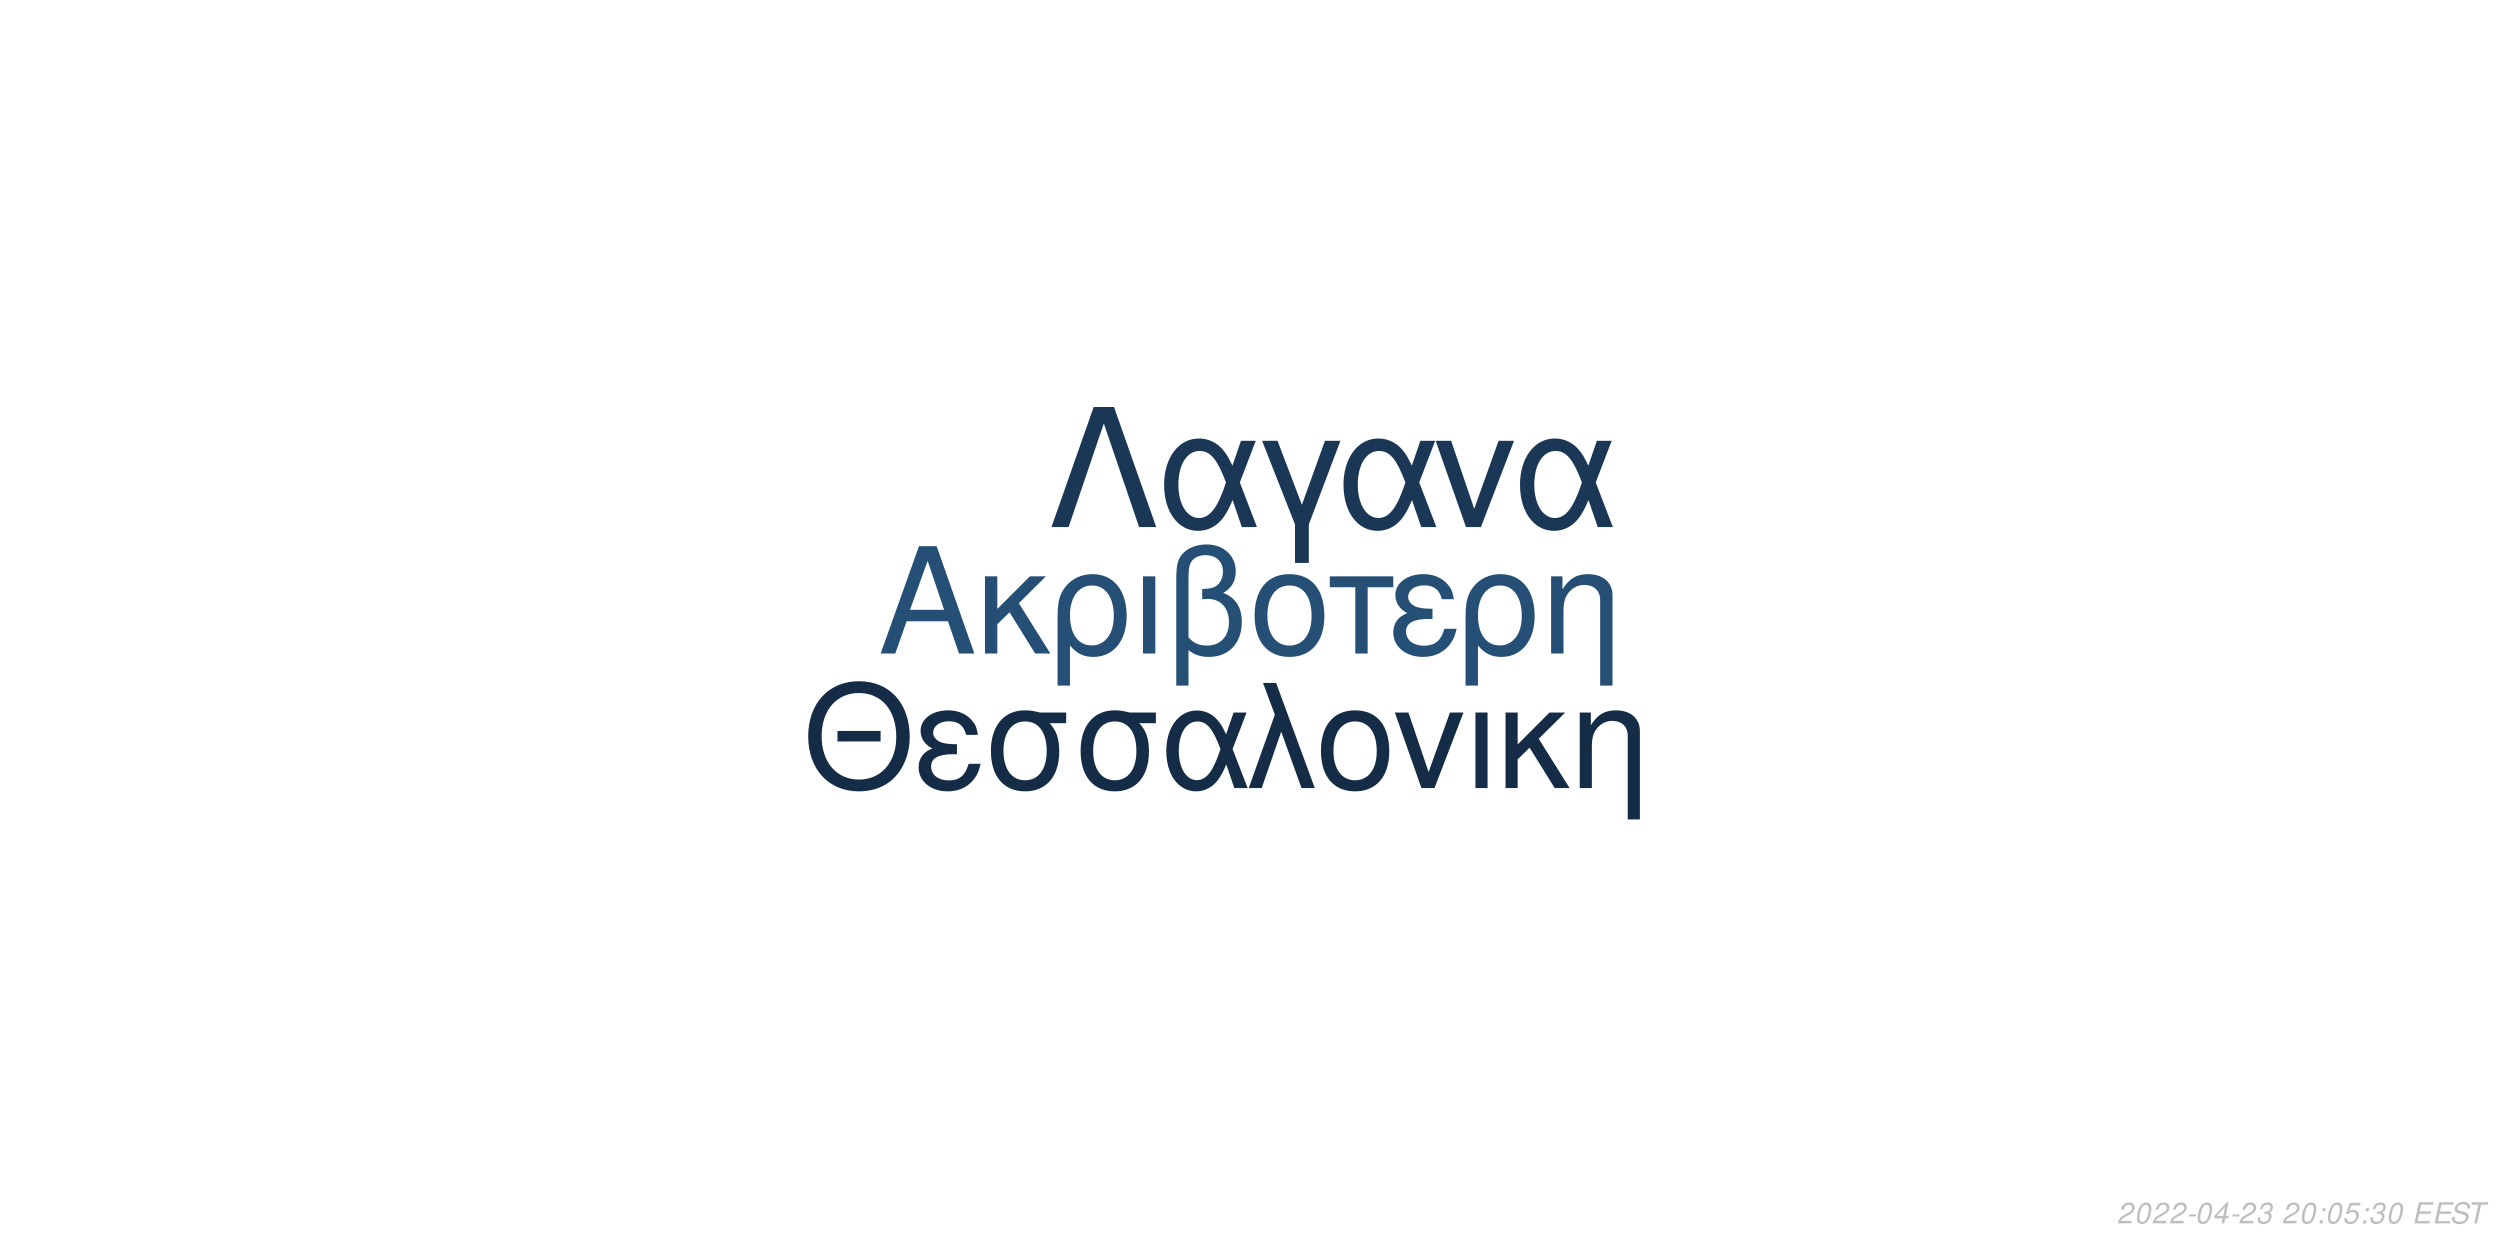
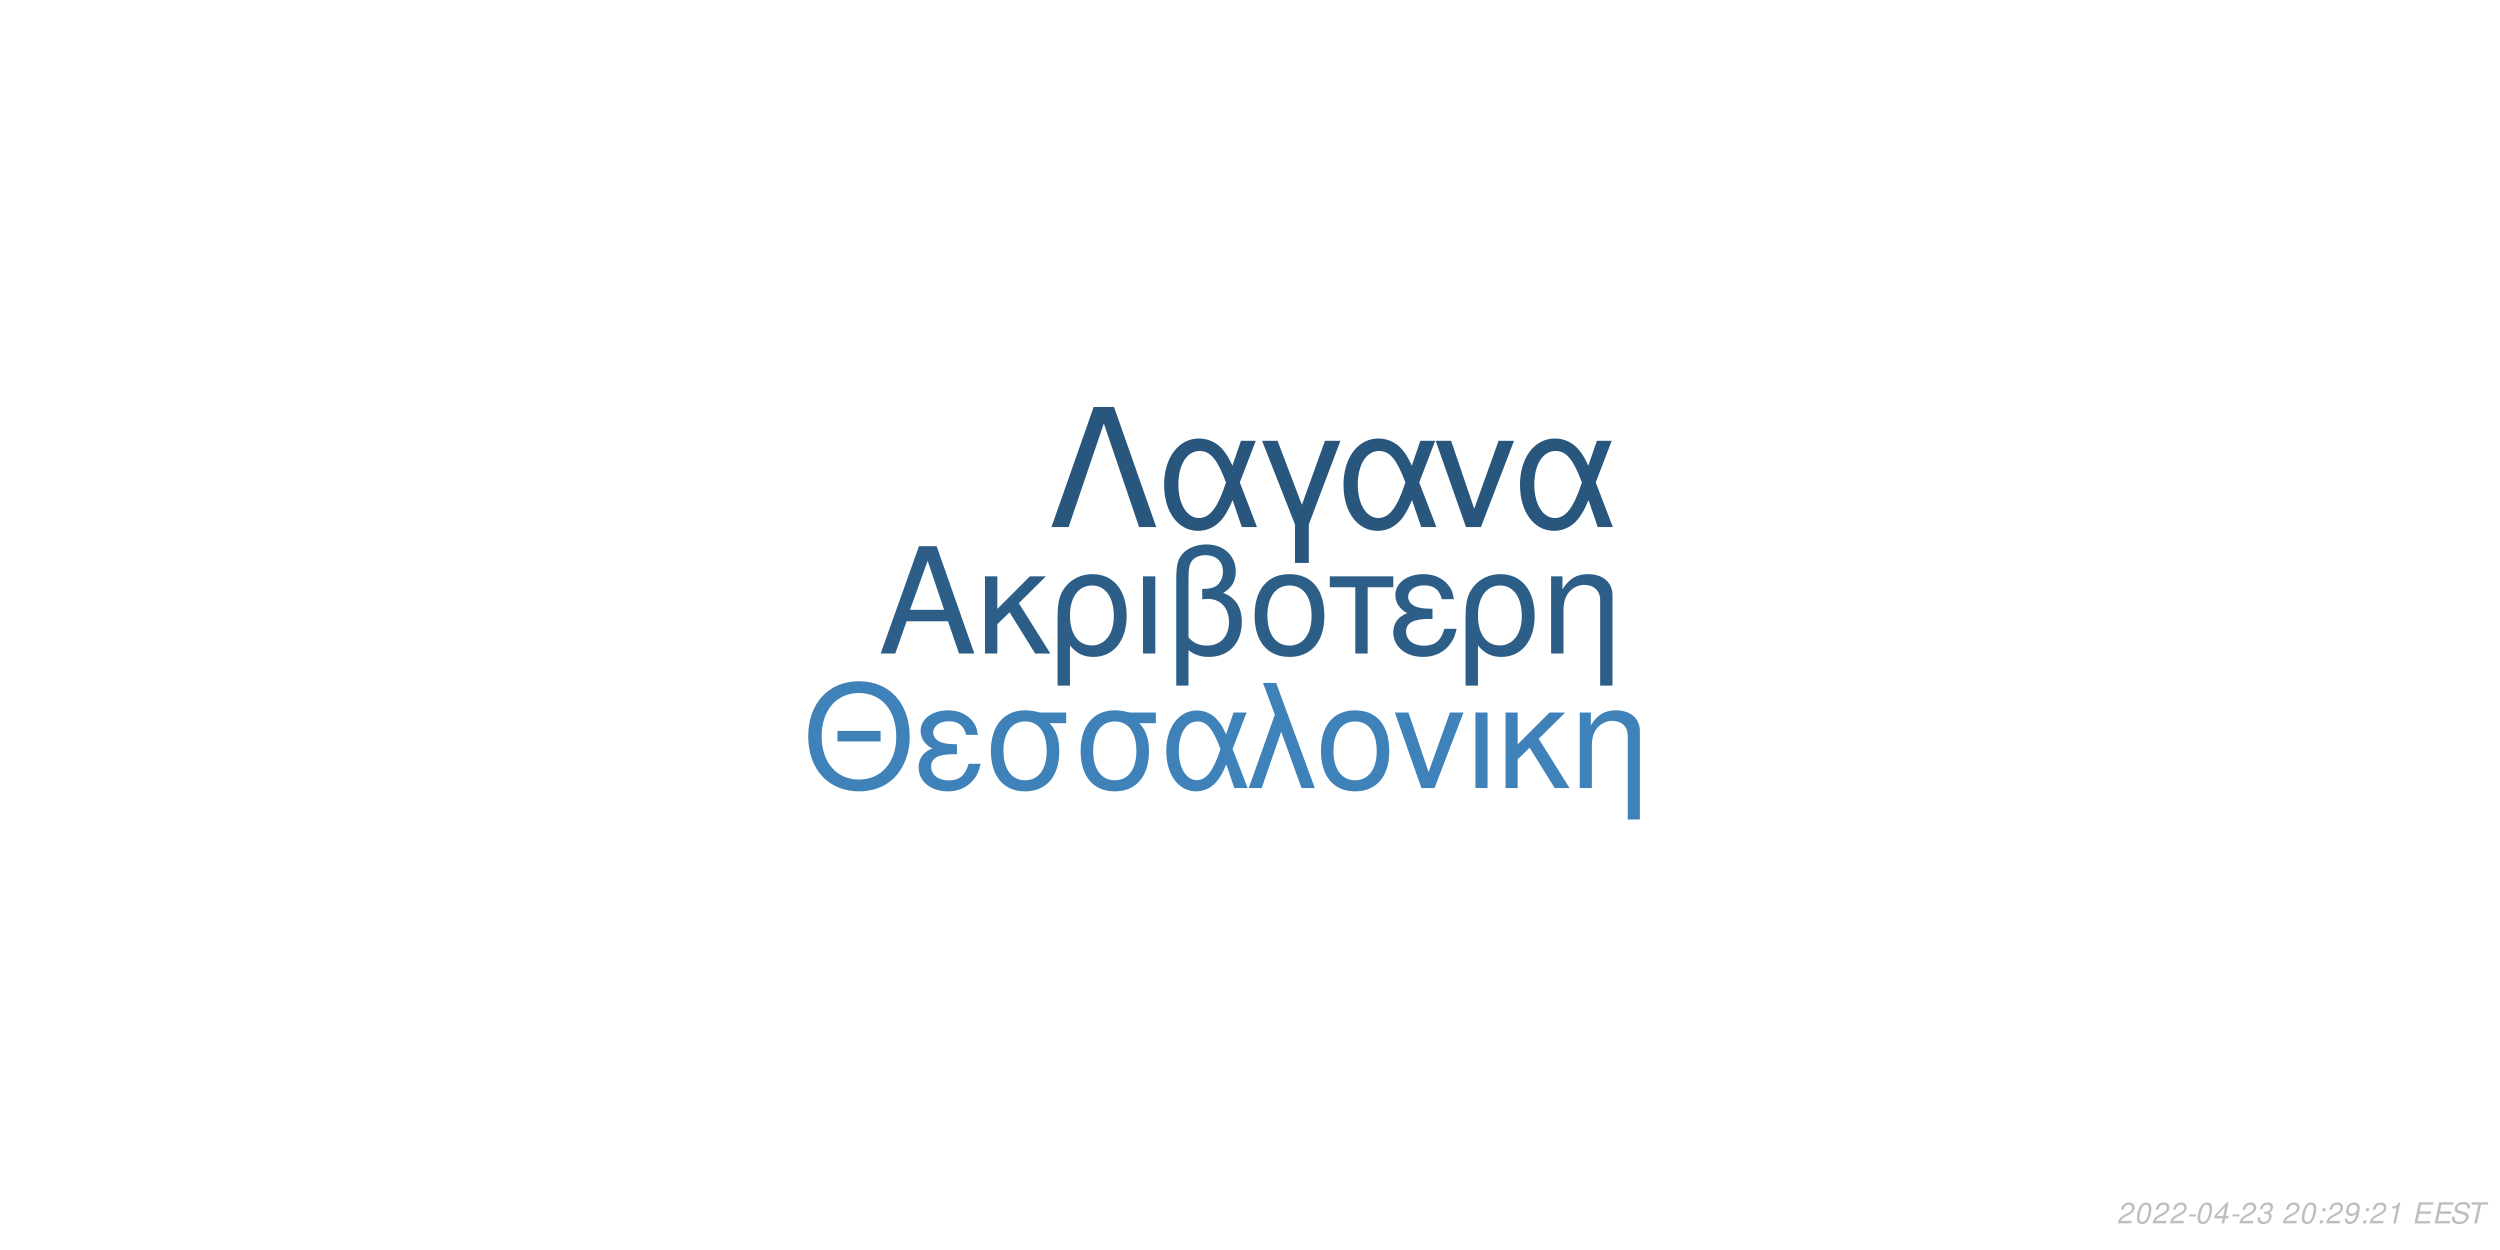
<svg xmlns="http://www.w3.org/2000/svg" xmlns:xlink="http://www.w3.org/1999/xlink" width="864pt" height="432pt" viewBox="0 0 864 432" version="1.1">
  <defs>
    <g>
      <symbol overflow="visible" id="glyph0-0">
        <path style="stroke:none;" d="" />
      </symbol>
      <symbol overflow="visible" id="glyph0-1">
        <path style="stroke:none;" d="M 24.125 -11.141 L 27.938 0 L 33.234 0 L 20.203 -37.094 L 14.094 -37.094 L 0.859 0 L 5.906 0 L 9.828 -11.141 Z M 22.797 -15.109 L 11 -15.109 L 17.094 -32.016 Z M 22.797 -15.109 " />
      </symbol>
      <symbol overflow="visible" id="glyph0-2">
        <path style="stroke:none;" d="M 7.172 -15.422 L 7.172 -26.672 L 2.906 -26.672 L 2.906 0 L 7.172 0 L 7.172 -10.125 L 11.406 -14.25 L 20.25 0 L 25.5 0 L 14.609 -17.406 L 23.969 -26.672 L 18.422 -26.672 Z M 7.172 -15.422 " />
      </symbol>
      <symbol overflow="visible" id="glyph0-3">
        <path style="stroke:none;" d="M 3 11.094 L 7.281 11.094 L 7.281 -2.797 C 9.516 -0.047 11.953 1.172 15.375 1.172 C 22.344 1.172 26.875 -4.422 26.875 -13.031 C 26.875 -21.891 22.297 -27.438 15.062 -27.438 C 11.297 -27.438 7.984 -25.906 5.797 -23.156 C 3.672 -20.516 3 -17.969 3 -12.359 Z M 14.906 -23.516 C 19.547 -23.516 22.438 -19.438 22.438 -12.922 C 22.438 -6.812 19.391 -2.797 14.812 -2.797 C 10.172 -2.797 7.281 -6.766 7.281 -13.125 C 7.281 -19.484 10.234 -23.516 14.906 -23.516 Z M 14.906 -23.516 " />
      </symbol>
      <symbol overflow="visible" id="glyph0-4">
        <path style="stroke:none;" d="M 3.516 0 L 7.781 0 L 7.781 -26.672 L 3.516 -26.672 Z M 3.516 0 " />
      </symbol>
      <symbol overflow="visible" id="glyph0-5">
        <path style="stroke:none;" d="M 4.016 11.094 L 8.25 11.094 L 8.25 -1.172 C 10.172 0.406 12.422 1.172 15.312 1.172 C 22.188 1.172 26.672 -3.609 26.672 -10.891 C 26.672 -15.984 24.578 -19.234 20.25 -20.969 C 23.109 -22.547 24.578 -25.031 24.578 -28.344 C 24.578 -33.844 20.406 -37.703 14.453 -37.703 C 10.938 -37.703 7.734 -36.391 6 -34.25 C 4.484 -32.422 4.016 -30.328 4.016 -25.391 Z M 8.25 -25.656 C 8.25 -29.359 8.5 -30.844 9.469 -32.062 C 10.375 -33.281 12.156 -34 14.094 -34 C 17.812 -34 20.156 -31.812 20.156 -28.297 C 20.156 -25.953 18.984 -23.812 17.297 -23.047 C 16.281 -22.547 15.469 -22.438 12.984 -22.297 L 12.984 -18.781 C 13.734 -18.828 14.344 -18.875 14.969 -18.875 C 19.344 -18.875 22.234 -15.719 22.234 -10.891 C 22.234 -5.906 19.281 -2.75 14.656 -2.75 C 11.953 -2.75 9.922 -3.609 8.25 -5.594 Z M 8.25 -25.656 " />
      </symbol>
      <symbol overflow="visible" id="glyph0-6">
        <path style="stroke:none;" d="M 14.094 -27.438 C 6.562 -27.438 2.094 -22.094 2.094 -13.125 C 2.094 -4.125 6.562 1.172 14.141 1.172 C 21.672 1.172 26.203 -4.172 26.203 -12.922 C 26.203 -22.188 21.828 -27.438 14.094 -27.438 Z M 14.141 -23.516 C 18.938 -23.516 21.781 -19.594 21.781 -12.984 C 21.781 -6.672 18.828 -2.75 14.141 -2.75 C 9.422 -2.75 6.516 -6.672 6.516 -13.125 C 6.516 -19.594 9.422 -23.516 14.141 -23.516 Z M 14.141 -23.516 " />
      </symbol>
      <symbol overflow="visible" id="glyph0-7">
        <path style="stroke:none;" d="M 7.891 0 L 12.156 0 L 12.156 -22.906 L 21.016 -22.906 L 21.016 -26.672 L -0.922 -26.672 L -0.922 -22.906 L 7.891 -22.906 Z M 7.891 0 " />
      </symbol>
      <symbol overflow="visible" id="glyph0-8">
        <path style="stroke:none;" d="M 14.562 -15.469 C 11.344 -15.469 9.562 -15.781 8.297 -16.438 C 6.922 -17.203 6.156 -18.328 6.156 -19.547 C 6.156 -21.891 8.453 -23.562 11.656 -23.562 C 15.062 -23.562 16.953 -22.094 17.812 -18.781 L 21.938 -18.781 C 21.578 -21.266 21.062 -22.5 19.797 -23.922 C 17.812 -26.203 14.906 -27.438 11.453 -27.438 C 5.797 -27.438 1.734 -24.375 1.734 -20.203 C 1.734 -17.609 3.156 -15.375 5.859 -13.938 C 2.797 -12.875 1.016 -10.484 1.016 -7.328 C 1.016 -2.391 5.297 1.172 11.25 1.172 C 14.969 1.172 17.906 -0.109 20.156 -2.641 C 21.578 -4.328 22.297 -5.797 22.906 -8.547 L 18.672 -8.547 C 17.5 -4.422 15.422 -2.703 11.609 -2.703 C 7.938 -2.703 5.438 -4.688 5.438 -7.578 C 5.438 -10.578 7.938 -11.953 13.484 -11.953 C 13.641 -11.953 14.094 -11.953 14.562 -11.906 Z M 14.562 -15.469 " />
      </symbol>
      <symbol overflow="visible" id="glyph0-9">
        <path style="stroke:none;" d="M 3.562 -26.672 L 3.562 0 L 7.844 0 L 7.844 -14.703 C 7.844 -17.906 8.5 -19.891 10.031 -21.531 C 11.406 -22.953 13.188 -23.719 15.062 -23.719 C 18.375 -23.719 20.516 -21.672 20.516 -18.469 L 20.516 11.094 L 24.781 11.094 L 24.781 -20.156 C 24.781 -24.578 21.469 -27.438 16.328 -27.438 C 12.359 -27.438 9.828 -25.906 7.484 -22.188 L 7.484 -26.672 Z M 3.562 -26.672 " />
      </symbol>
      <symbol overflow="visible" id="glyph1-0">
        <path style="stroke:none;" d="" />
      </symbol>
      <symbol overflow="visible" id="glyph1-1">
        <path style="stroke:none;" d="M 26.859 -19.734 L 11.953 -19.734 L 11.953 -16.094 L 26.859 -16.094 Z M 19.328 -36.922 C 8.922 -36.922 1.844 -29.25 1.844 -17.891 C 1.844 -6.484 8.875 1.141 19.391 1.141 C 23.812 1.141 27.703 -0.203 30.641 -2.688 C 34.578 -6.031 36.922 -11.656 36.922 -17.594 C 36.922 -29.297 30 -36.922 19.328 -36.922 Z M 19.328 -32.844 C 27.203 -32.844 32.281 -26.906 32.281 -17.688 C 32.281 -8.922 27.062 -2.938 19.391 -2.938 C 11.609 -2.938 6.484 -8.922 6.484 -17.891 C 6.484 -26.859 11.609 -32.844 19.328 -32.844 Z M 19.328 -32.844 " />
      </symbol>
      <symbol overflow="visible" id="glyph1-2">
        <path style="stroke:none;" d="M 14.25 -15.141 C 11.109 -15.141 9.375 -15.453 8.125 -16.094 C 6.781 -16.844 6.031 -17.938 6.031 -19.141 C 6.031 -21.422 8.266 -23.078 11.406 -23.078 C 14.75 -23.078 16.594 -21.625 17.438 -18.391 L 21.469 -18.391 C 21.125 -20.828 20.625 -22.031 19.391 -23.422 C 17.438 -25.656 14.594 -26.859 11.219 -26.859 C 5.688 -26.859 1.688 -23.875 1.688 -19.781 C 1.688 -17.234 3.094 -15.047 5.734 -13.656 C 2.734 -12.609 1 -10.266 1 -7.172 C 1 -2.344 5.188 1.141 11.016 1.141 C 14.656 1.141 17.547 -0.094 19.734 -2.594 C 21.125 -4.234 21.828 -5.688 22.422 -8.375 L 18.281 -8.375 C 17.141 -4.328 15.094 -2.641 11.359 -2.641 C 7.766 -2.641 5.328 -4.578 5.328 -7.422 C 5.328 -10.359 7.766 -11.703 13.203 -11.703 C 13.359 -11.703 13.797 -11.703 14.25 -11.656 Z M 14.25 -15.141 " />
      </symbol>
      <symbol overflow="visible" id="glyph1-3">
        <path style="stroke:none;" d="M 29 -26.109 L 19.938 -26.109 C 17.594 -26.703 16.438 -26.859 14.703 -26.859 C 7.469 -26.859 2.984 -21.469 2.984 -12.859 C 2.984 -4.031 7.375 1.141 14.797 1.141 C 22.172 1.141 26.609 -4.078 26.609 -12.656 C 26.609 -17.047 25.656 -19.828 23.266 -22.422 L 29 -22.422 Z M 14.797 -23.016 C 19.531 -23.016 22.266 -19.234 22.266 -12.75 C 22.266 -6.531 19.438 -2.688 14.797 -2.688 C 10.172 -2.688 7.328 -6.531 7.328 -12.859 C 7.328 -19.188 10.172 -23.016 14.797 -23.016 Z M 14.797 -23.016 " />
      </symbol>
      <symbol overflow="visible" id="glyph1-4">
        <path style="stroke:none;" d="M 29.344 -26.109 L 24.859 -26.109 L 22.266 -18.578 C 21.125 -21.031 20.484 -22.125 19.328 -23.469 C 17.547 -25.609 14.906 -26.812 12.156 -26.812 C 5.984 -26.812 1.594 -20.984 1.594 -12.812 C 1.594 -4.578 5.828 1.141 11.906 1.141 C 14.953 1.141 17.734 -0.344 19.625 -3.047 C 20.672 -4.531 21.281 -5.688 22.328 -8.172 L 25.109 0 L 29.703 0 L 24.516 -13.5 Z M 20.328 -13.5 C 17.891 -5.922 15.453 -2.734 12.156 -2.734 C 8.516 -2.734 5.922 -6.922 5.922 -12.812 C 5.922 -18.938 8.516 -23.016 12.359 -23.016 C 15.594 -23.016 17.688 -20.531 20.328 -13.5 Z M 20.328 -13.5 " />
      </symbol>
      <symbol overflow="visible" id="glyph1-5">
        <path style="stroke:none;" d="M 1.094 0 L 5.578 0 L 12.312 -19.484 L 19.328 0 L 23.922 0 L 10.562 -36.328 L 6.031 -36.328 L 10.109 -25.359 Z M 1.094 0 " />
      </symbol>
      <symbol overflow="visible" id="glyph1-6">
        <path style="stroke:none;" d="M 13.797 -26.859 C 6.422 -26.859 2.047 -21.625 2.047 -12.859 C 2.047 -4.031 6.422 1.141 13.859 1.141 C 21.234 1.141 25.656 -4.078 25.656 -12.656 C 25.656 -21.719 21.375 -26.859 13.797 -26.859 Z M 13.859 -23.016 C 18.531 -23.016 21.328 -19.188 21.328 -12.703 C 21.328 -6.531 18.438 -2.688 13.859 -2.688 C 9.219 -2.688 6.375 -6.531 6.375 -12.859 C 6.375 -19.188 9.219 -23.016 13.859 -23.016 Z M 13.859 -23.016 " />
      </symbol>
      <symbol overflow="visible" id="glyph1-7">
        <path style="stroke:none;" d="M 14.297 0 L 24.312 -26.109 L 19.625 -26.109 L 12.25 -5.531 L 5.281 -26.109 L 0.594 -26.109 L 9.766 0 Z M 14.297 0 " />
      </symbol>
      <symbol overflow="visible" id="glyph1-8">
        <path style="stroke:none;" d="M 3.438 0 L 7.625 0 L 7.625 -26.109 L 3.438 -26.109 Z M 3.438 0 " />
      </symbol>
      <symbol overflow="visible" id="glyph1-9">
        <path style="stroke:none;" d="M 7.031 -15.094 L 7.031 -26.109 L 2.844 -26.109 L 2.844 0 L 7.031 0 L 7.031 -9.922 L 11.156 -13.953 L 19.828 0 L 24.969 0 L 14.297 -17.047 L 23.469 -26.109 L 18.031 -26.109 Z M 7.031 -15.094 " />
      </symbol>
      <symbol overflow="visible" id="glyph1-10">
        <path style="stroke:none;" d="M 3.484 -26.109 L 3.484 0 L 7.672 0 L 7.672 -14.406 C 7.672 -17.547 8.328 -19.484 9.812 -21.078 C 11.156 -22.469 12.906 -23.219 14.75 -23.219 C 17.984 -23.219 20.078 -21.234 20.078 -18.094 L 20.078 10.859 L 24.266 10.859 L 24.266 -19.734 C 24.266 -24.062 21.031 -26.859 16 -26.859 C 12.109 -26.859 9.609 -25.359 7.328 -21.719 L 7.328 -26.109 Z M 3.484 -26.109 " />
      </symbol>
      <symbol overflow="visible" id="glyph2-0">
        <path style="stroke:none;" d="" />
      </symbol>
      <symbol overflow="visible" id="glyph2-1">
        <path style="stroke:none;" d="M 22.531 -41.484 L 15.484 -41.484 L 0.906 0 L 6.828 0 L 19 -35.797 L 31.188 0 L 37.109 0 Z M 22.531 -41.484 " />
      </symbol>
      <symbol overflow="visible" id="glyph2-2">
        <path style="stroke:none;" d="M 33.516 -29.812 L 28.391 -29.812 L 25.438 -21.219 C 24.125 -24.016 23.391 -25.266 22.078 -26.797 C 20.031 -29.25 17.016 -30.609 13.891 -30.609 C 6.828 -30.609 1.828 -23.953 1.828 -14.625 C 1.828 -5.234 6.656 1.312 13.594 1.312 C 17.078 1.312 20.266 -0.391 22.422 -3.469 C 23.609 -5.172 24.297 -6.484 25.5 -9.328 L 28.688 0 L 33.922 0 L 28 -15.422 Z M 23.219 -15.422 C 20.422 -6.766 17.641 -3.125 13.891 -3.125 C 9.734 -3.125 6.766 -7.906 6.766 -14.625 C 6.766 -21.625 9.734 -26.297 14.109 -26.297 C 17.812 -26.297 20.203 -23.453 23.219 -15.422 Z M 23.219 -15.422 " />
      </symbol>
      <symbol overflow="visible" id="glyph2-3">
        <path style="stroke:none;" d="M 12.062 12.406 L 16.844 12.406 L 16.844 -0.906 L 27.766 -29.812 L 22.422 -29.812 L 14.453 -7.688 L 6.031 -29.812 L 0.688 -29.812 L 12.062 -0.906 Z M 12.062 12.406 " />
      </symbol>
      <symbol overflow="visible" id="glyph2-4">
        <path style="stroke:none;" d="M 16.328 0 L 27.766 -29.812 L 22.422 -29.812 L 14 -6.312 L 6.031 -29.812 L 0.688 -29.812 L 11.156 0 Z M 16.328 0 " />
      </symbol>
      <symbol overflow="visible" id="glyph3-0">
        <path style="stroke:none;" d="" />
      </symbol>
      <symbol overflow="visible" id="glyph3-1">
        <path style="stroke:none;" d="M 5.234 -0.875 L 1.469 -0.875 C 1.641 -1.375 2.203 -1.891 3.109 -2.344 L 4.234 -2.938 C 5.562 -3.625 6.219 -4.469 6.219 -5.484 C 6.219 -5.938 6.062 -6.359 5.797 -6.656 C 5.469 -7.047 4.984 -7.234 4.312 -7.234 C 2.766 -7.234 1.891 -6.453 1.484 -4.734 L 2.375 -4.734 C 2.484 -5.188 2.609 -5.484 2.797 -5.75 C 3.094 -6.203 3.609 -6.453 4.188 -6.453 C 4.891 -6.453 5.344 -6.031 5.344 -5.375 C 5.344 -4.703 4.859 -4.094 4.016 -3.656 L 2.984 -3.125 C 1.234 -2.188 0.797 -1.656 0.344 -0.016 L 5.047 -0.016 Z M 5.234 -0.875 " />
      </symbol>
      <symbol overflow="visible" id="glyph3-2">
        <path style="stroke:none;" d="M 4.203 -7.234 C 3.375 -7.234 2.688 -6.812 2.125 -5.984 C 1.484 -5.047 0.984 -3.188 0.984 -1.734 C 0.984 -1.109 1.172 -0.562 1.484 -0.266 C 1.797 0.047 2.281 0.234 2.766 0.234 C 3.625 0.234 4.281 -0.156 4.859 -1.016 C 5.516 -1.953 6 -3.797 6 -5.266 C 6 -6.5 5.328 -7.234 4.203 -7.234 Z M 4.094 -6.453 C 4.734 -6.453 5.125 -5.984 5.125 -5.156 C 5.125 -4.203 4.781 -2.625 4.406 -1.812 C 3.984 -0.938 3.516 -0.547 2.875 -0.547 C 2.25 -0.547 1.875 -1.031 1.875 -1.828 C 1.875 -2.797 2.203 -4.344 2.594 -5.203 C 2.984 -6.047 3.453 -6.453 4.094 -6.453 Z M 4.094 -6.453 " />
      </symbol>
      <symbol overflow="visible" id="glyph3-3">
        <path style="stroke:none;" d="M 3.516 -3.125 L 1.125 -3.125 L 0.969 -2.406 L 3.359 -2.406 Z M 3.516 -3.125 " />
      </symbol>
      <symbol overflow="visible" id="glyph3-4">
        <path style="stroke:none;" d="M 3.625 -1.75 L 3.266 0 L 4.141 0 L 4.516 -1.75 L 5.562 -1.75 L 5.734 -2.531 L 4.688 -2.531 L 5.688 -7.234 L 5.016 -7.234 L 0.844 -2.672 L 0.641 -1.75 Z M 3.797 -2.531 L 1.594 -2.531 L 4.469 -5.703 Z M 3.797 -2.531 " />
      </symbol>
      <symbol overflow="visible" id="glyph3-5">
        <path style="stroke:none;" d="M 2.922 -3.312 C 3.125 -3.344 3.234 -3.344 3.375 -3.344 C 4.203 -3.344 4.688 -3 4.688 -2.406 C 4.688 -1.312 3.906 -0.547 2.781 -0.547 C 2.047 -0.547 1.594 -0.938 1.594 -1.562 C 1.594 -1.719 1.609 -1.844 1.656 -2.094 L 0.766 -2.094 C 0.734 -1.797 0.719 -1.641 0.719 -1.469 C 0.719 -0.375 1.406 0.234 2.641 0.234 C 3.547 0.234 4.297 -0.078 4.812 -0.656 C 5.266 -1.156 5.562 -1.875 5.562 -2.547 C 5.562 -3.125 5.344 -3.453 4.797 -3.734 C 5.641 -4.234 6.016 -4.844 6.016 -5.734 C 6.016 -6.656 5.312 -7.234 4.203 -7.234 C 3.375 -7.234 2.672 -6.938 2.188 -6.375 C 1.891 -6.031 1.703 -5.641 1.516 -4.906 L 2.391 -4.906 C 2.5 -5.359 2.594 -5.594 2.734 -5.812 C 3.047 -6.234 3.516 -6.453 4.078 -6.453 C 4.734 -6.453 5.141 -6.125 5.141 -5.578 C 5.141 -5.188 5.016 -4.797 4.797 -4.547 C 4.516 -4.234 4 -4.062 3.266 -4.062 L 3.078 -4.062 Z M 2.922 -3.312 " />
      </symbol>
      <symbol overflow="visible" id="glyph3-6">
        <path style="stroke:none;" d="" />
      </symbol>
      <symbol overflow="visible" id="glyph3-7">
        <path style="stroke:none;" d="M 2.359 -1.031 L 1.312 -1.031 L 1.094 0 L 2.141 0 Z M 3.266 -5.234 L 2.219 -5.234 L 2 -4.203 L 3.047 -4.203 Z M 3.266 -5.234 " />
      </symbol>
      <symbol overflow="visible" id="glyph3-8">
-         <path style="stroke:none;" d="M 6.297 -7.094 L 2.594 -7.094 L 1.234 -3.234 L 2.047 -3.234 C 2.656 -3.766 2.938 -3.906 3.531 -3.906 C 4.328 -3.906 4.797 -3.453 4.797 -2.688 C 4.797 -1.438 3.969 -0.547 2.828 -0.547 C 2.031 -0.547 1.609 -0.938 1.578 -1.734 L 0.703 -1.734 L 0.703 -1.516 C 0.703 -0.938 0.844 -0.547 1.188 -0.266 C 1.562 0.062 2.078 0.234 2.703 0.234 C 3.656 0.234 4.391 -0.156 4.984 -0.922 C 5.422 -1.5 5.672 -2.234 5.672 -2.953 C 5.672 -4 4.938 -4.672 3.812 -4.672 C 3.328 -4.672 2.906 -4.547 2.406 -4.234 L 3.109 -6.219 L 6.109 -6.219 Z M 6.297 -7.094 " />
+         <path style="stroke:none;" d="M 0.844 -1.656 C 0.844 -1.547 0.844 -1.438 0.844 -1.375 C 0.844 -0.406 1.531 0.234 2.578 0.234 C 3.203 0.234 3.766 0.016 4.297 -0.438 C 4.938 -1 5.312 -1.656 5.594 -2.719 C 5.844 -3.672 6.016 -4.766 6.016 -5.375 C 6.016 -5.844 5.844 -6.328 5.547 -6.656 C 5.203 -7.031 4.703 -7.234 4.062 -7.234 C 2.516 -7.234 1.297 -5.938 1.297 -4.266 C 1.297 -3.203 1.984 -2.547 3.047 -2.547 C 3.484 -2.547 3.953 -2.672 4.281 -2.891 C 4.406 -2.984 4.547 -3.078 4.828 -3.344 C 4.438 -1.484 3.703 -0.547 2.703 -0.547 C 2.109 -0.547 1.719 -0.938 1.719 -1.547 L 1.719 -1.656 Z M 3.953 -6.453 C 4.625 -6.453 5.141 -5.953 5.141 -5.281 C 5.141 -4.188 4.312 -3.312 3.297 -3.312 C 2.594 -3.312 2.172 -3.734 2.172 -4.453 C 2.172 -5.562 2.984 -6.453 3.953 -6.453 Z M 3.953 -6.453 " />
      </symbol>
      <symbol overflow="visible" id="glyph3-9">
+         <path style="stroke:none;" d="M 3.703 -5.188 L 2.594 0 L 3.469 0 L 5.016 -7.234 L 4.438 -7.234 C 3.906 -6.156 3.688 -6.016 2.234 -5.812 L 2.109 -5.188 Z M 3.703 -5.188 " />
+       </symbol>
+       <symbol overflow="visible" id="glyph3-10">
        <path style="stroke:none;" d="M 2.547 -3.312 L 6.5 -3.312 L 6.688 -4.141 L 2.719 -4.141 L 3.219 -6.469 L 7.344 -6.469 L 7.516 -7.297 L 2.453 -7.297 L 0.906 0 L 6.125 0 L 6.297 -0.812 L 2.016 -0.812 Z M 2.547 -3.312 " />
      </symbol>
-       <symbol overflow="visible" id="glyph3-10">
+       <symbol overflow="visible" id="glyph3-11">
        <path style="stroke:none;" d="M 7.062 -5.156 C 7.125 -5.438 7.141 -5.562 7.141 -5.703 C 7.141 -6.156 6.938 -6.594 6.594 -6.891 C 6.188 -7.25 5.656 -7.406 4.875 -7.406 C 3.844 -7.406 3.047 -7.125 2.5 -6.562 C 2.094 -6.141 1.781 -5.438 1.781 -4.922 C 1.781 -4.297 2.219 -3.766 2.891 -3.562 L 4.594 -3.094 C 5.406 -2.859 5.734 -2.578 5.734 -2.094 C 5.734 -1.781 5.547 -1.406 5.266 -1.141 C 4.844 -0.766 4.266 -0.578 3.453 -0.578 C 2.328 -0.578 1.812 -0.984 1.812 -1.906 C 1.812 -2.047 1.812 -2.125 1.844 -2.312 L 0.984 -2.312 C 0.906 -2.062 0.891 -1.906 0.891 -1.688 C 0.891 -0.484 1.797 0.234 3.297 0.234 C 4.359 0.234 5.234 -0.062 5.812 -0.609 C 6.344 -1.078 6.688 -1.797 6.688 -2.375 C 6.688 -2.641 6.609 -2.906 6.453 -3.156 C 6.234 -3.5 5.938 -3.703 5.469 -3.828 L 3.75 -4.312 C 2.984 -4.547 2.734 -4.734 2.734 -5.188 C 2.734 -5.547 2.875 -5.844 3.188 -6.109 C 3.547 -6.438 4.031 -6.594 4.703 -6.594 C 5.266 -6.594 5.688 -6.484 5.906 -6.297 C 6.094 -6.125 6.219 -5.797 6.219 -5.516 C 6.219 -5.422 6.203 -5.344 6.188 -5.156 Z M 7.062 -5.156 " />
      </symbol>
-       <symbol overflow="visible" id="glyph3-11">
+       <symbol overflow="visible" id="glyph3-12">
        <path style="stroke:none;" d="M 4.938 -6.469 L 7.312 -6.469 L 7.484 -7.297 L 1.75 -7.297 L 1.578 -6.469 L 3.984 -6.469 L 2.609 0 L 3.547 0 Z M 4.938 -6.469 " />
      </symbol>
    </g>
  </defs>
  <g id="surface1">
    <rect x="0" y="0" width="864" height="432" style="fill:rgb(100%,100%,100%);fill-opacity:1;stroke:none;" />
-     <g style="fill:rgb(14.51%,30.98%,45.49%);fill-opacity:1;">
+     <g style="fill:rgb(17.647%,36.863%,52.941%);fill-opacity:1;">
      <use xlink:href="#glyph0-1" x="303.5" y="225.861" />
      <use xlink:href="#glyph0-2" x="337.5" y="225.861" />
      <use xlink:href="#glyph0-3" x="362.5" y="225.861" />
      <use xlink:href="#glyph0-4" x="391.5" y="225.861" />
      <use xlink:href="#glyph0-5" x="402.5" y="225.861" />
      <use xlink:href="#glyph0-6" x="431.5" y="225.861" />
      <use xlink:href="#glyph0-7" x="460.5" y="225.861" />
      <use xlink:href="#glyph0-8" x="480.5" y="225.861" />
      <use xlink:href="#glyph0-3" x="503.5" y="225.861" />
      <use xlink:href="#glyph0-9" x="532.5" y="225.861" />
    </g>
-     <g style="fill:rgb(7.843%,17.255%,27.059%);fill-opacity:1;">
+     <g style="fill:rgb(24.706%,50.98%,72.549%);fill-opacity:1;">
      <use xlink:href="#glyph1-1" x="277.473" y="272.354" />
      <use xlink:href="#glyph1-2" x="316.473" y="272.354" />
      <use xlink:href="#glyph1-3" x="339.473" y="272.354" />
      <use xlink:href="#glyph1-3" x="370.473" y="272.354" />
      <use xlink:href="#glyph1-4" x="401.473" y="272.354" />
      <use xlink:href="#glyph1-5" x="430.473" y="272.354" />
      <use xlink:href="#glyph1-6" x="454.473" y="272.354" />
      <use xlink:href="#glyph1-7" x="481.473" y="272.354" />
      <use xlink:href="#glyph1-8" x="506.473" y="272.354" />
      <use xlink:href="#glyph1-9" x="517.473" y="272.354" />
      <use xlink:href="#glyph1-10" x="542.473" y="272.354" />
    </g>
-     <g style="fill:rgb(10.196%,21.961%,33.333%);fill-opacity:1;">
+     <g style="fill:rgb(16.078%,33.725%,49.02%);fill-opacity:1;">
      <use xlink:href="#glyph2-1" x="362.484" y="182.152" />
      <use xlink:href="#glyph2-2" x="400.484" y="182.152" />
      <use xlink:href="#glyph2-3" x="435.484" y="182.152" />
      <use xlink:href="#glyph2-2" x="462.484" y="182.152" />
      <use xlink:href="#glyph2-4" x="495.484" y="182.152" />
      <use xlink:href="#glyph2-2" x="523.484" y="182.152" />
    </g>
    <g style="fill:rgb(74.51%,74.51%,74.51%);fill-opacity:1;">
      <use xlink:href="#glyph3-1" x="731.52" y="422.81" />
      <use xlink:href="#glyph3-2" x="737.52" y="422.81" />
      <use xlink:href="#glyph3-1" x="743.52" y="422.81" />
      <use xlink:href="#glyph3-1" x="749.52" y="422.81" />
      <use xlink:href="#glyph3-3" x="755.52" y="422.81" />
      <use xlink:href="#glyph3-2" x="758.52" y="422.81" />
      <use xlink:href="#glyph3-4" x="764.52" y="422.81" />
      <use xlink:href="#glyph3-3" x="770.52" y="422.81" />
      <use xlink:href="#glyph3-1" x="773.52" y="422.81" />
      <use xlink:href="#glyph3-5" x="779.52" y="422.81" />
      <use xlink:href="#glyph3-6" x="785.52" y="422.81" />
      <use xlink:href="#glyph3-1" x="788.52" y="422.81" />
      <use xlink:href="#glyph3-2" x="794.52" y="422.81" />
      <use xlink:href="#glyph3-7" x="800.52" y="422.81" />
-       <use xlink:href="#glyph3-2" x="803.52" y="422.81" />
+       <use xlink:href="#glyph3-1" x="803.52" y="422.81" />
      <use xlink:href="#glyph3-8" x="809.52" y="422.81" />
      <use xlink:href="#glyph3-7" x="815.52" y="422.81" />
-       <use xlink:href="#glyph3-5" x="818.52" y="422.81" />
-       <use xlink:href="#glyph3-2" x="824.52" y="422.81" />
+       <use xlink:href="#glyph3-1" x="818.52" y="422.81" />
+       <use xlink:href="#glyph3-9" x="824.52" y="422.81" />
      <use xlink:href="#glyph3-6" x="830.52" y="422.81" />
-       <use xlink:href="#glyph3-9" x="833.52" y="422.81" />
-       <use xlink:href="#glyph3-9" x="840.52" y="422.81" />
-       <use xlink:href="#glyph3-10" x="846.52" y="422.81" />
-       <use xlink:href="#glyph3-11" x="852.52" y="422.81" />
+       <use xlink:href="#glyph3-10" x="833.52" y="422.81" />
+       <use xlink:href="#glyph3-10" x="840.52" y="422.81" />
+       <use xlink:href="#glyph3-11" x="846.52" y="422.81" />
+       <use xlink:href="#glyph3-12" x="852.52" y="422.81" />
    </g>
  </g>
</svg>
